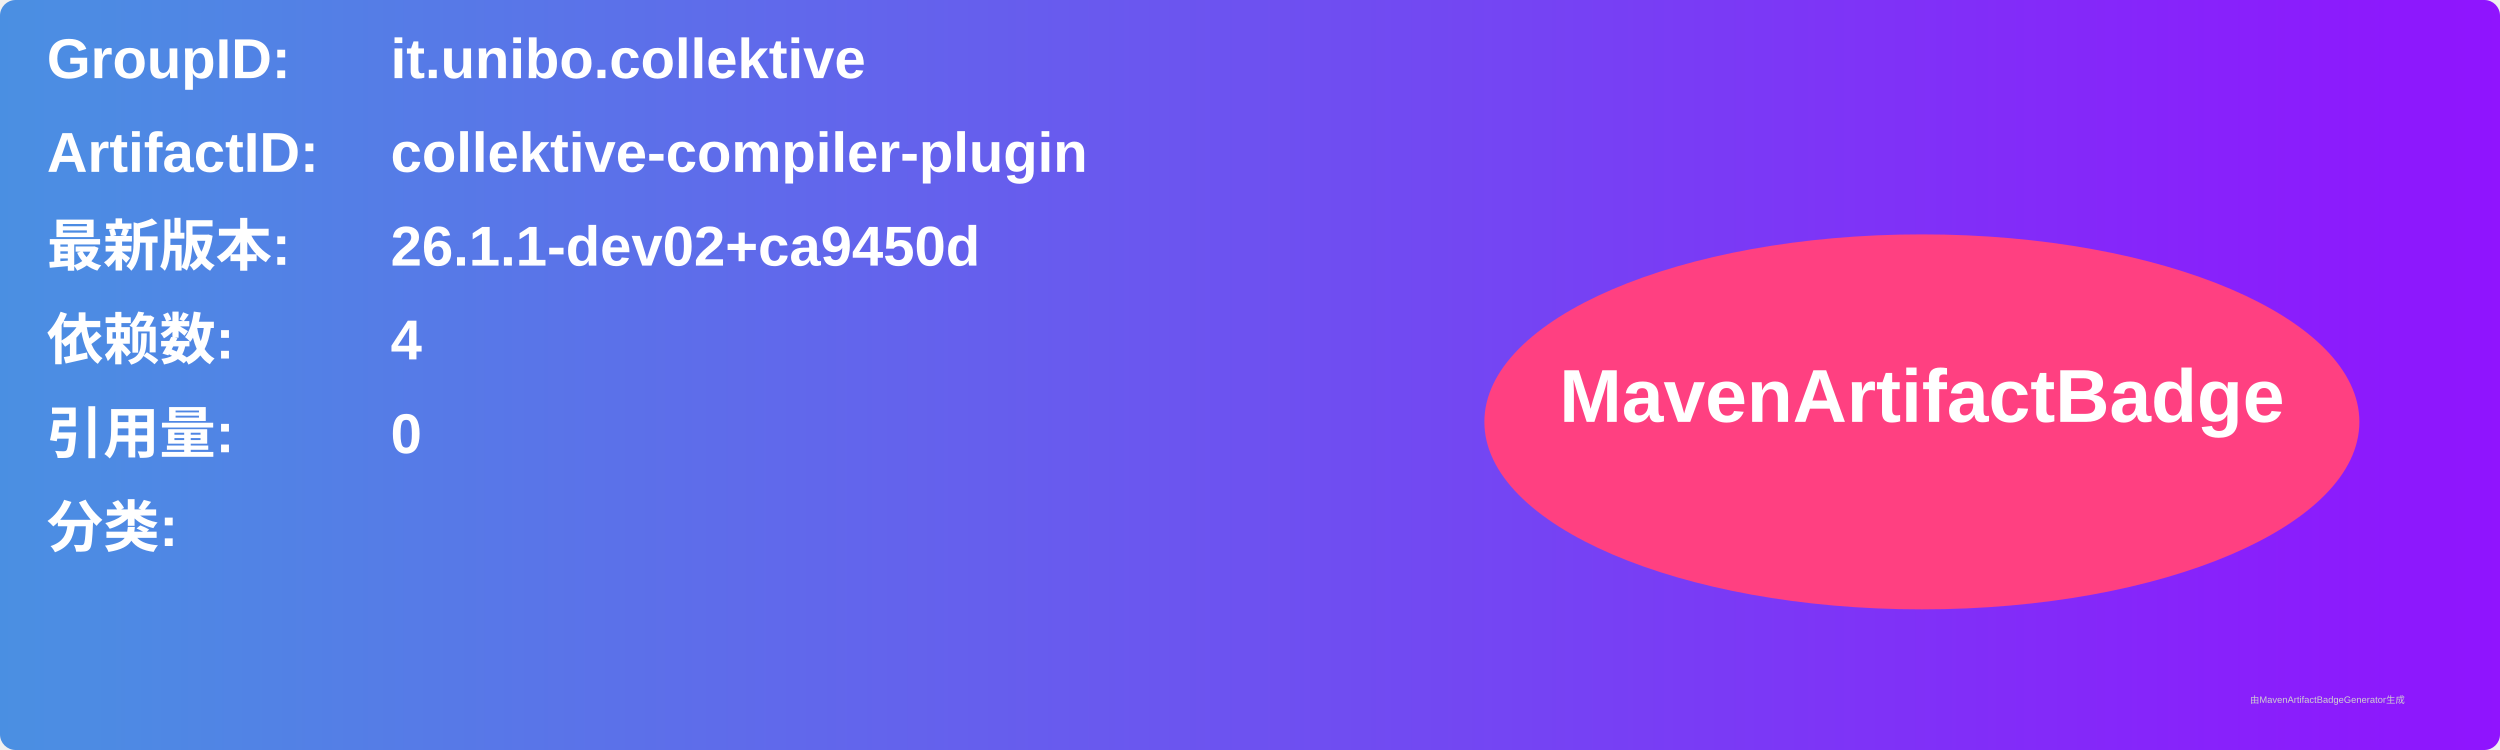
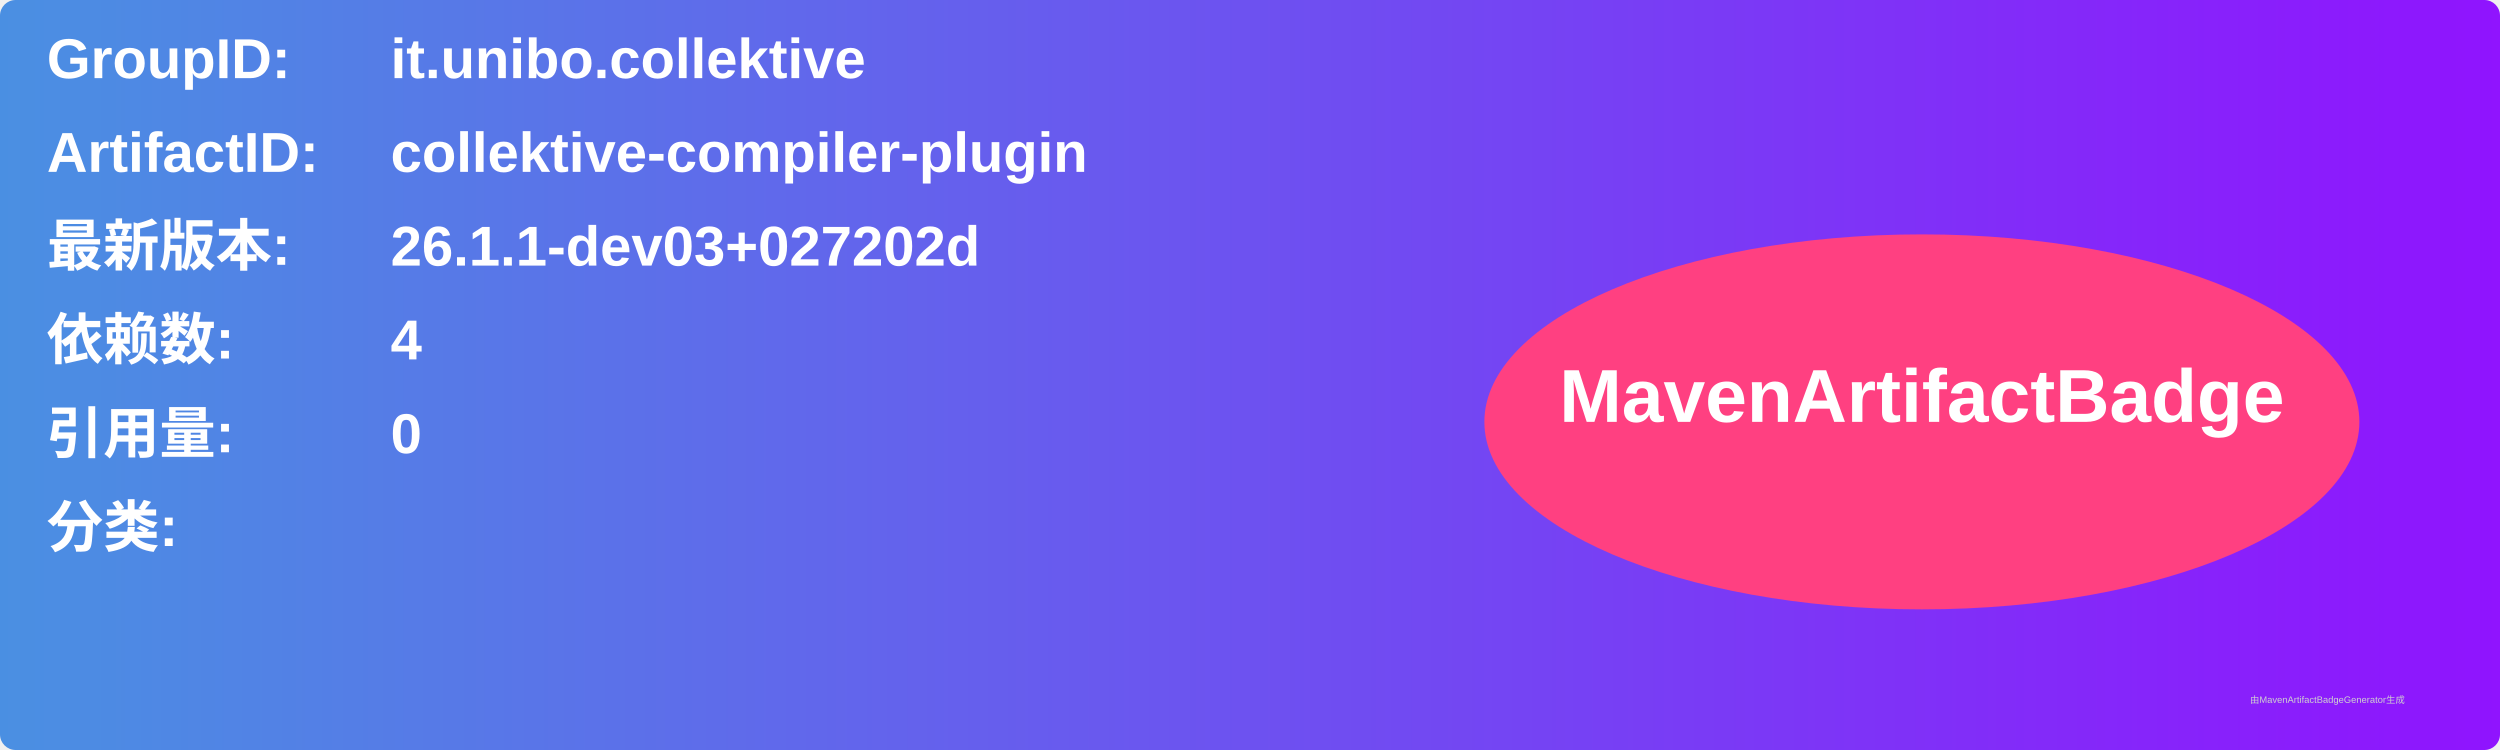
<svg xmlns="http://www.w3.org/2000/svg" width="800" height="240" viewBox="0 0 800 240">
  <linearGradient id="grad" x1="0%" y1="0%" x2="100%" y2="0%">
    <stop offset="0%" stop-color="#4a90e2" />
    <stop offset="100%" stop-color="#9013fe" />
  </linearGradient>
  <rect width="100%" height="100%" rx="5" ry="5" fill="url(#grad)" />
  <g transform="translate(15, 15)">
    <text x="0" y="10" font-family="Arial" font-size="18" fill="white" font-weight="bold" width="260">GroupID:</text>
    <text x="110" y="10" font-family="Arial" font-size="18" fill="white" font-weight="bold" width="460">it.unibo.collektive</text>
    <text x="0" y="40" font-family="Arial" font-size="18" fill="white" font-weight="bold" width="260">ArtifactID:</text>
    <text x="110" y="40" font-family="Arial" font-size="18" fill="white" font-weight="bold" width="460">collektive-compiler-plugin</text>
    <text x="0" y="70" font-family="Arial" font-size="18" fill="white" font-weight="bold">最新版本:</text>
    <text x="110" y="70" font-family="Arial" font-size="18" fill="white" font-weight="bold">
-       <tspan font-weight="bold">26.1.1-dev02+ca9450d</tspan>
+       <tspan font-weight="bold">26.1.1-dev03+027202d</tspan>
    </text>
    <text x="0" y="100" font-family="Arial" font-size="18" fill="white" font-weight="bold">依赖数: </text>
    <text x="110" y="100" font-family="Arial" font-size="18" fill="white">
      <tspan font-weight="bold">4</tspan>
    </text>
    <text x="0" y="130" font-family="Arial" font-size="18" fill="white" font-weight="bold">引用量: </text>
    <text x="110" y="130" font-family="Arial" font-size="18" fill="white">
      <tspan font-weight="bold">0</tspan>
    </text>
    <text x="0" y="160" font-family="Arial" font-size="18" fill="white" font-weight="bold">分类:</text>
    <text x="10" y="190" font-family="Arial" font-size="10" fill="white">
      <tspan font-weight="bold" />
    </text>
    <ellipse cx="600" cy="120" rx="140" ry="60" fill="#ff4081" />
    <text x="600" y="120" text-anchor="middle" font-family="Arial" font-size="24" fill="white" font-weight="bold">MavenArtifactBadge</text>
  </g>
  <text x="720" y="225" font-family="Arial" font-size="3" fill="#d0d0d0">由MavenArtifactBadgeGenerator生成</text>
</svg>
